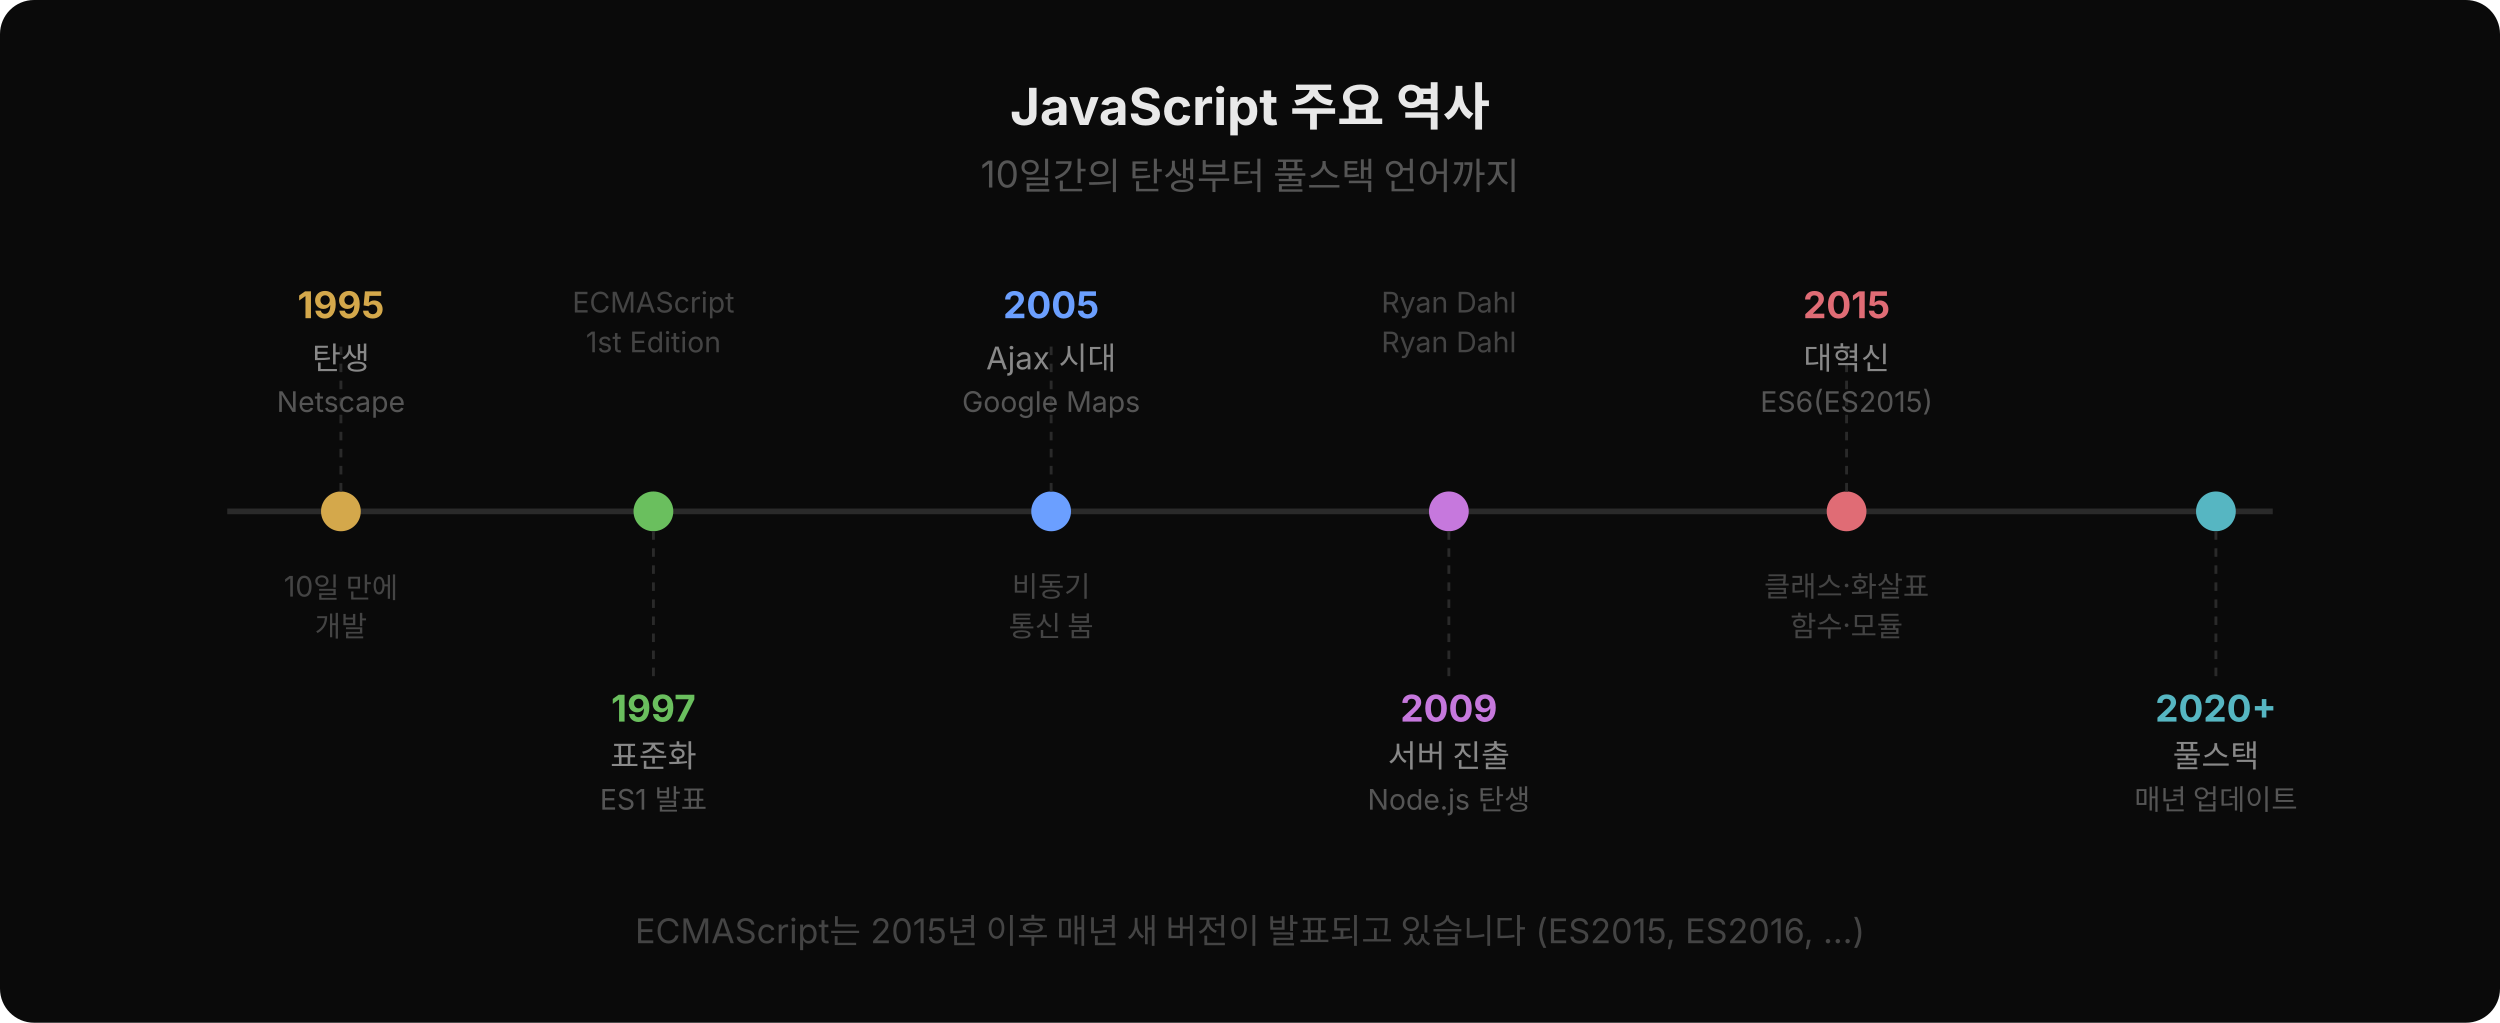
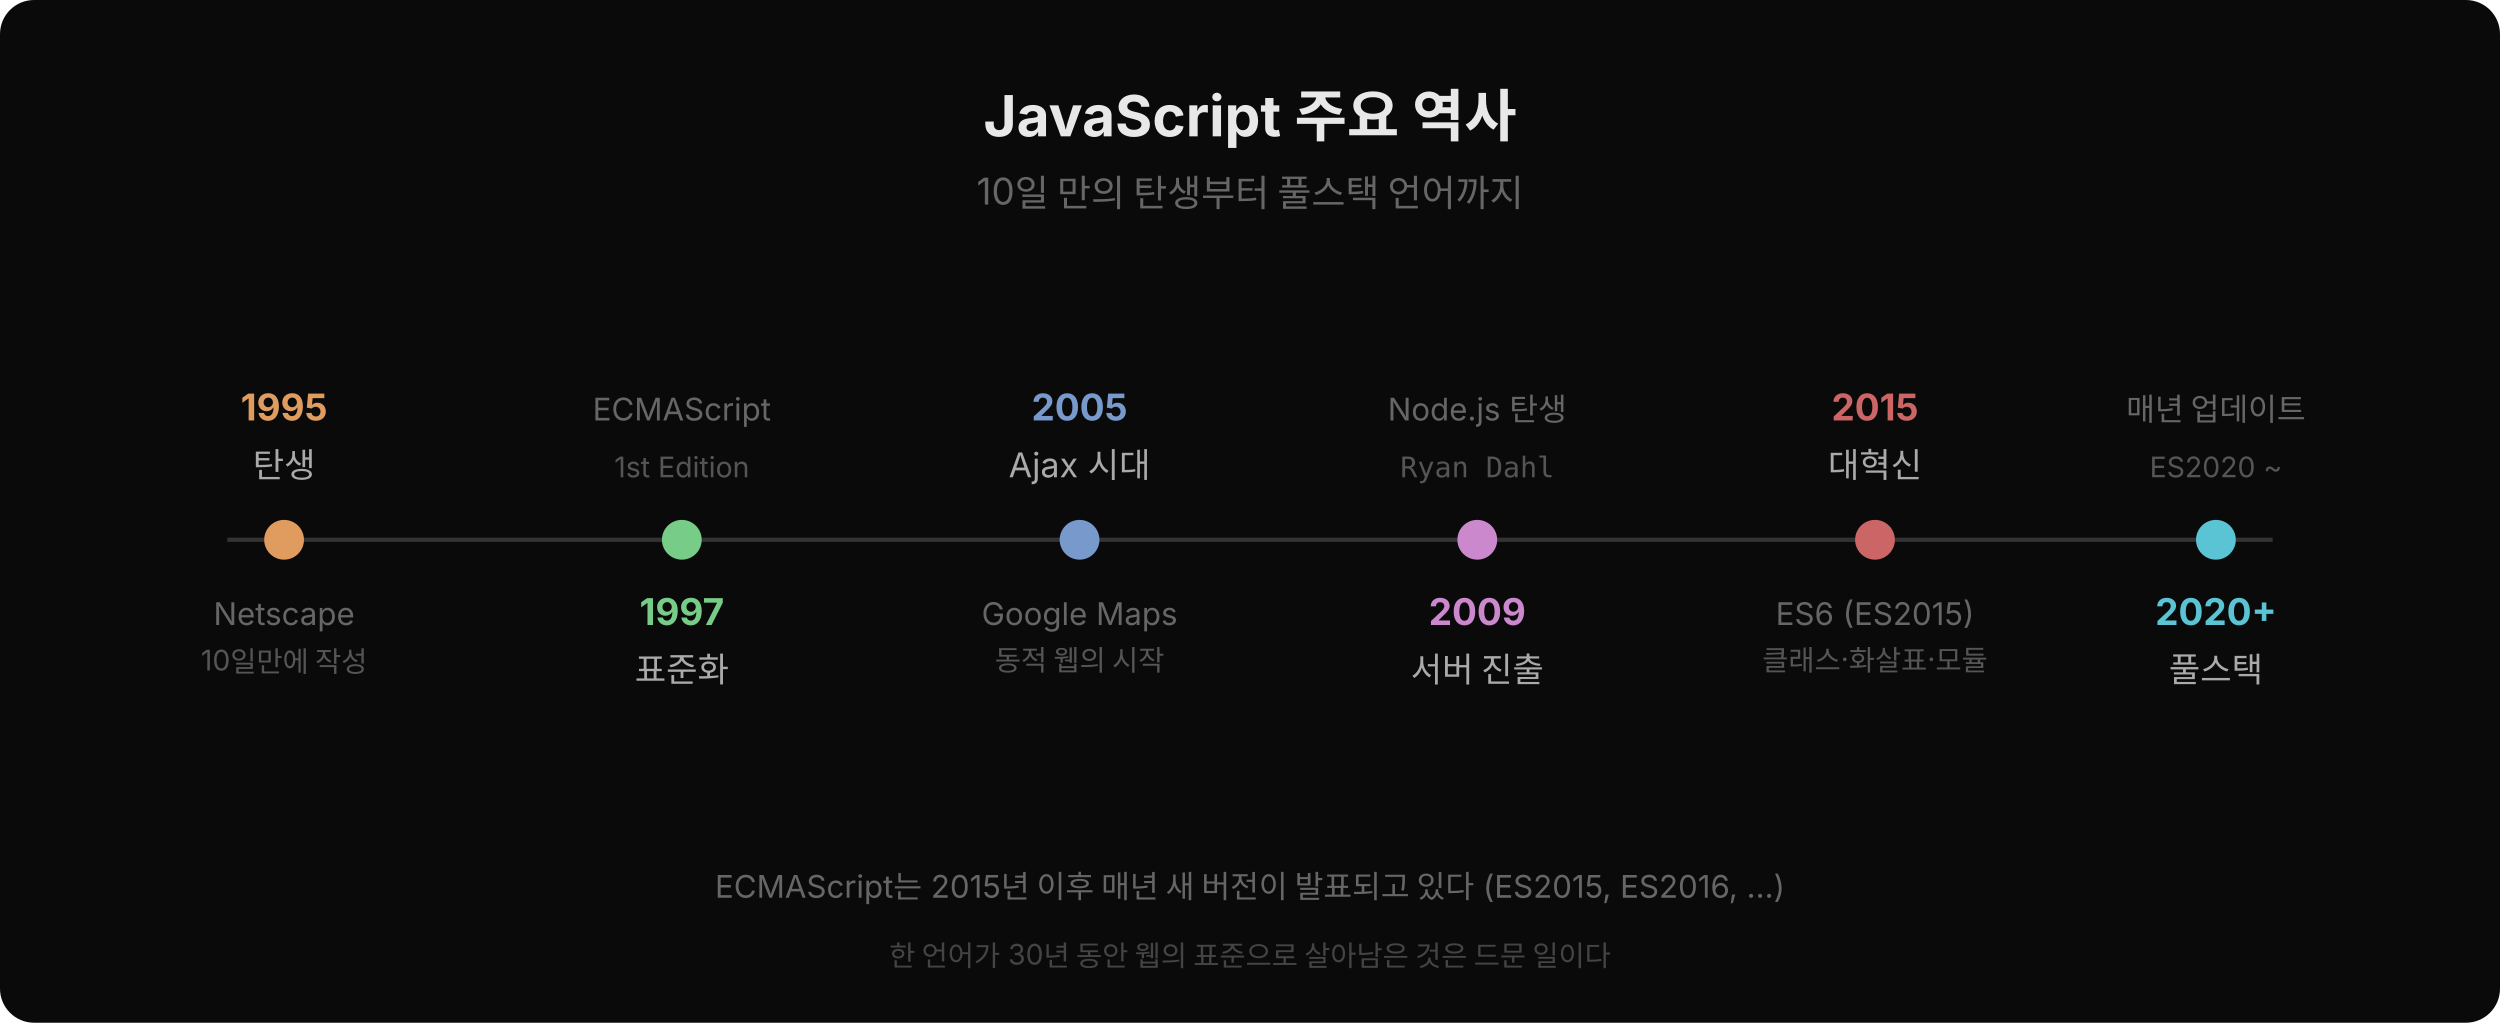
<svg xmlns="http://www.w3.org/2000/svg" width="880" height="360" viewBox="0 0 880 360" style="font-family:'Wanted Sans Variable','Wanted Sans',-apple-system,sans-serif">
  <rect width="880" height="360" fill="#0a0a0a" rx="12" />
-   <text x="440" y="44" text-anchor="middle" font-size="18" font-weight="700" fill="#e8e8e8">JavaScript 주요 역사</text>
-   <text x="440" y="66" text-anchor="middle" font-size="13" fill="#555">10일간의 탄생부터 풀스택 언어까지</text>
-   <line x1="80" y1="180" x2="800" y2="180" stroke="#2a2a2a" stroke-width="2" />
-   <circle cx="120" cy="180" r="7" fill="#d4a84b" />
-   <line x1="120" y1="173" x2="120" y2="120" stroke="#2a2a2a" stroke-width="1" stroke-dasharray="3,3" />
-   <text x="120" y="112" text-anchor="middle" font-size="13" font-weight="700" fill="#d4a84b">1995</text>
-   <text x="120" y="130" text-anchor="middle" font-size="11" fill="#888">탄생</text>
-   <text x="120" y="145" text-anchor="middle" font-size="10" fill="#555">Netscape</text>
-   <text x="120" y="210" text-anchor="middle" font-size="10" fill="#444">10일 만에</text>
-   <text x="120" y="224" text-anchor="middle" font-size="10" fill="#444">개발</text>
-   <circle cx="230" cy="180" r="7" fill="#6abf5e" />
-   <line x1="230" y1="187" x2="230" y2="240" stroke="#2a2a2a" stroke-width="1" stroke-dasharray="3,3" />
-   <text x="230" y="254" text-anchor="middle" font-size="13" font-weight="700" fill="#6abf5e">1997</text>
-   <text x="230" y="270" text-anchor="middle" font-size="11" fill="#888">표준화</text>
-   <text x="230" y="285" text-anchor="middle" font-size="10" fill="#555">ES1 발표</text>
-   <text x="230" y="110" text-anchor="middle" font-size="10" fill="#444">ECMAScript</text>
-   <text x="230" y="124" text-anchor="middle" font-size="10" fill="#444">1st Edition</text>
-   <circle cx="370" cy="180" r="7" fill="#6b9fff" />
-   <line x1="370" y1="173" x2="370" y2="120" stroke="#2a2a2a" stroke-width="1" stroke-dasharray="3,3" />
-   <text x="370" y="112" text-anchor="middle" font-size="13" font-weight="700" fill="#6b9fff">2005</text>
-   <text x="370" y="130" text-anchor="middle" font-size="11" fill="#888">Ajax 시대</text>
-   <text x="370" y="145" text-anchor="middle" font-size="10" fill="#555">Google Maps</text>
-   <text x="370" y="210" text-anchor="middle" font-size="10" fill="#444">비동기</text>
-   <text x="370" y="224" text-anchor="middle" font-size="10" fill="#444">통신 붐</text>
-   <circle cx="510" cy="180" r="7" fill="#c678dd" />
-   <line x1="510" y1="187" x2="510" y2="240" stroke="#2a2a2a" stroke-width="1" stroke-dasharray="3,3" />
-   <text x="510" y="254" text-anchor="middle" font-size="13" font-weight="700" fill="#c678dd">2009</text>
-   <text x="510" y="270" text-anchor="middle" font-size="11" fill="#888">서버 진출</text>
-   <text x="510" y="285" text-anchor="middle" font-size="10" fill="#555">Node.js 탄생</text>
-   <text x="510" y="110" text-anchor="middle" font-size="10" fill="#444">Ryan Dahl</text>
-   <text x="510" y="124" text-anchor="middle" font-size="10" fill="#444">Ryan Dahl</text>
-   <circle cx="650" cy="180" r="7" fill="#e06c75" />
-   <line x1="650" y1="173" x2="650" y2="120" stroke="#2a2a2a" stroke-width="1" stroke-dasharray="3,3" />
-   <text x="650" y="112" text-anchor="middle" font-size="13" font-weight="700" fill="#e06c75">2015</text>
-   <text x="650" y="130" text-anchor="middle" font-size="11" fill="#888">대혁신</text>
-   <text x="650" y="145" text-anchor="middle" font-size="10" fill="#555">ES6(ES2015)</text>
-   <text x="650" y="210" text-anchor="middle" font-size="10" fill="#444">클래스·화살표</text>
-   <text x="650" y="224" text-anchor="middle" font-size="10" fill="#444">함수·모듈</text>
-   <circle cx="780" cy="180" r="7" fill="#56b6c2" />
-   <line x1="780" y1="187" x2="780" y2="240" stroke="#2a2a2a" stroke-width="1" stroke-dasharray="3,3" />
-   <text x="780" y="254" text-anchor="middle" font-size="13" font-weight="700" fill="#56b6c2">2020+</text>
-   <text x="780" y="270" text-anchor="middle" font-size="11" fill="#888">풀스택</text>
-   <text x="780" y="285" text-anchor="middle" font-size="10" fill="#555">매년 업데이트</text>
-   <text x="440" y="332" text-anchor="middle" font-size="12" fill="#444">ECMAScript는 2015년 이후 매년 새 버전이 발표되고 있습니다 (ES2015, ES2016, …)</text>
+   <text x="440" y="48" text-anchor="middle" font-size="20" font-weight="700" fill="#e8e8e8">JavaScript 주요 역사</text>
+   <text x="440" y="72" text-anchor="middle" font-size="13" fill="#666">10일 만의 탄생부터 풀스택 언어까지</text>
+   <line x1="80" y1="190" x2="800" y2="190" stroke="#333" stroke-width="1.5" />
+   <circle cx="100" cy="190" r="7" fill="#e09b5e" />
+   <text x="100" y="148" text-anchor="middle" font-size="13" font-weight="700" fill="#e09b5e">1995</text>
+   <text x="100" y="168" text-anchor="middle" font-size="12" fill="#aaa">탄생</text>
+   <text x="100" y="220" text-anchor="middle" font-size="11" fill="#666">Netscape</text>
+   <text x="100" y="236" text-anchor="middle" font-size="10" fill="#555">10일만에 작성</text>
+   <circle cx="240" cy="190" r="7" fill="#77cc88" />
+   <text x="240" y="220" text-anchor="middle" font-size="13" font-weight="700" fill="#77cc88">1997</text>
+   <text x="240" y="240" text-anchor="middle" font-size="12" fill="#aaa">표준화</text>
+   <text x="240" y="148" text-anchor="middle" font-size="11" fill="#666">ECMAScript</text>
+   <text x="240" y="168" text-anchor="middle" font-size="10" fill="#555">1st Edition</text>
+   <circle cx="380" cy="190" r="7" fill="#7799cc" />
+   <text x="380" y="148" text-anchor="middle" font-size="13" font-weight="700" fill="#7799cc">2005</text>
+   <text x="380" y="168" text-anchor="middle" font-size="12" fill="#aaa">Ajax 시대</text>
+   <text x="380" y="220" text-anchor="middle" font-size="11" fill="#666">Google Maps</text>
+   <text x="380" y="236" text-anchor="middle" font-size="10" fill="#555">동적 웹의 시작</text>
+   <circle cx="520" cy="190" r="7" fill="#cc88cc" />
+   <text x="520" y="220" text-anchor="middle" font-size="13" font-weight="700" fill="#cc88cc">2009</text>
+   <text x="520" y="240" text-anchor="middle" font-size="12" fill="#aaa">서버 진출</text>
+   <text x="520" y="148" text-anchor="middle" font-size="11" fill="#666">Node.js 탄생</text>
+   <text x="520" y="168" text-anchor="middle" font-size="10" fill="#555" style="font-family:'JetBrains Mono','Menlo','Consolas',monospace">Ryan Dahl</text>
+   <circle cx="660" cy="190" r="7" fill="#cc6666" />
+   <text x="660" y="148" text-anchor="middle" font-size="13" font-weight="700" fill="#cc6666">2015</text>
+   <text x="660" y="168" text-anchor="middle" font-size="12" fill="#aaa">대혁신</text>
+   <text x="660" y="220" text-anchor="middle" font-size="11" fill="#666">ES6 (ES2015)</text>
+   <text x="660" y="236" text-anchor="middle" font-size="10" fill="#555">클래스·화살표·모듈</text>
+   <circle cx="780" cy="190" r="7" fill="#5ac4d4" />
+   <text x="780" y="220" text-anchor="middle" font-size="13" font-weight="700" fill="#5ac4d4">2020+</text>
+   <text x="780" y="240" text-anchor="middle" font-size="12" fill="#aaa">풀스택</text>
+   <text x="780" y="148" text-anchor="middle" font-size="11" fill="#666">매년 업데이트</text>
+   <text x="780" y="168" text-anchor="middle" font-size="10" fill="#555">ES2020 ~</text>
+   <text x="440" y="316" text-anchor="middle" font-size="11" fill="#666">ECMAScript는 2015년 이후 매년 새 버전이 발표되고 있다 (ES2015, ES2016, ...)</text>
+   <text x="440" y="340" text-anchor="middle" font-size="10" fill="#444">한 언어가 30년 동안 웹의 표준으로 살아남은 것은 드문 일이다</text>
</svg>
